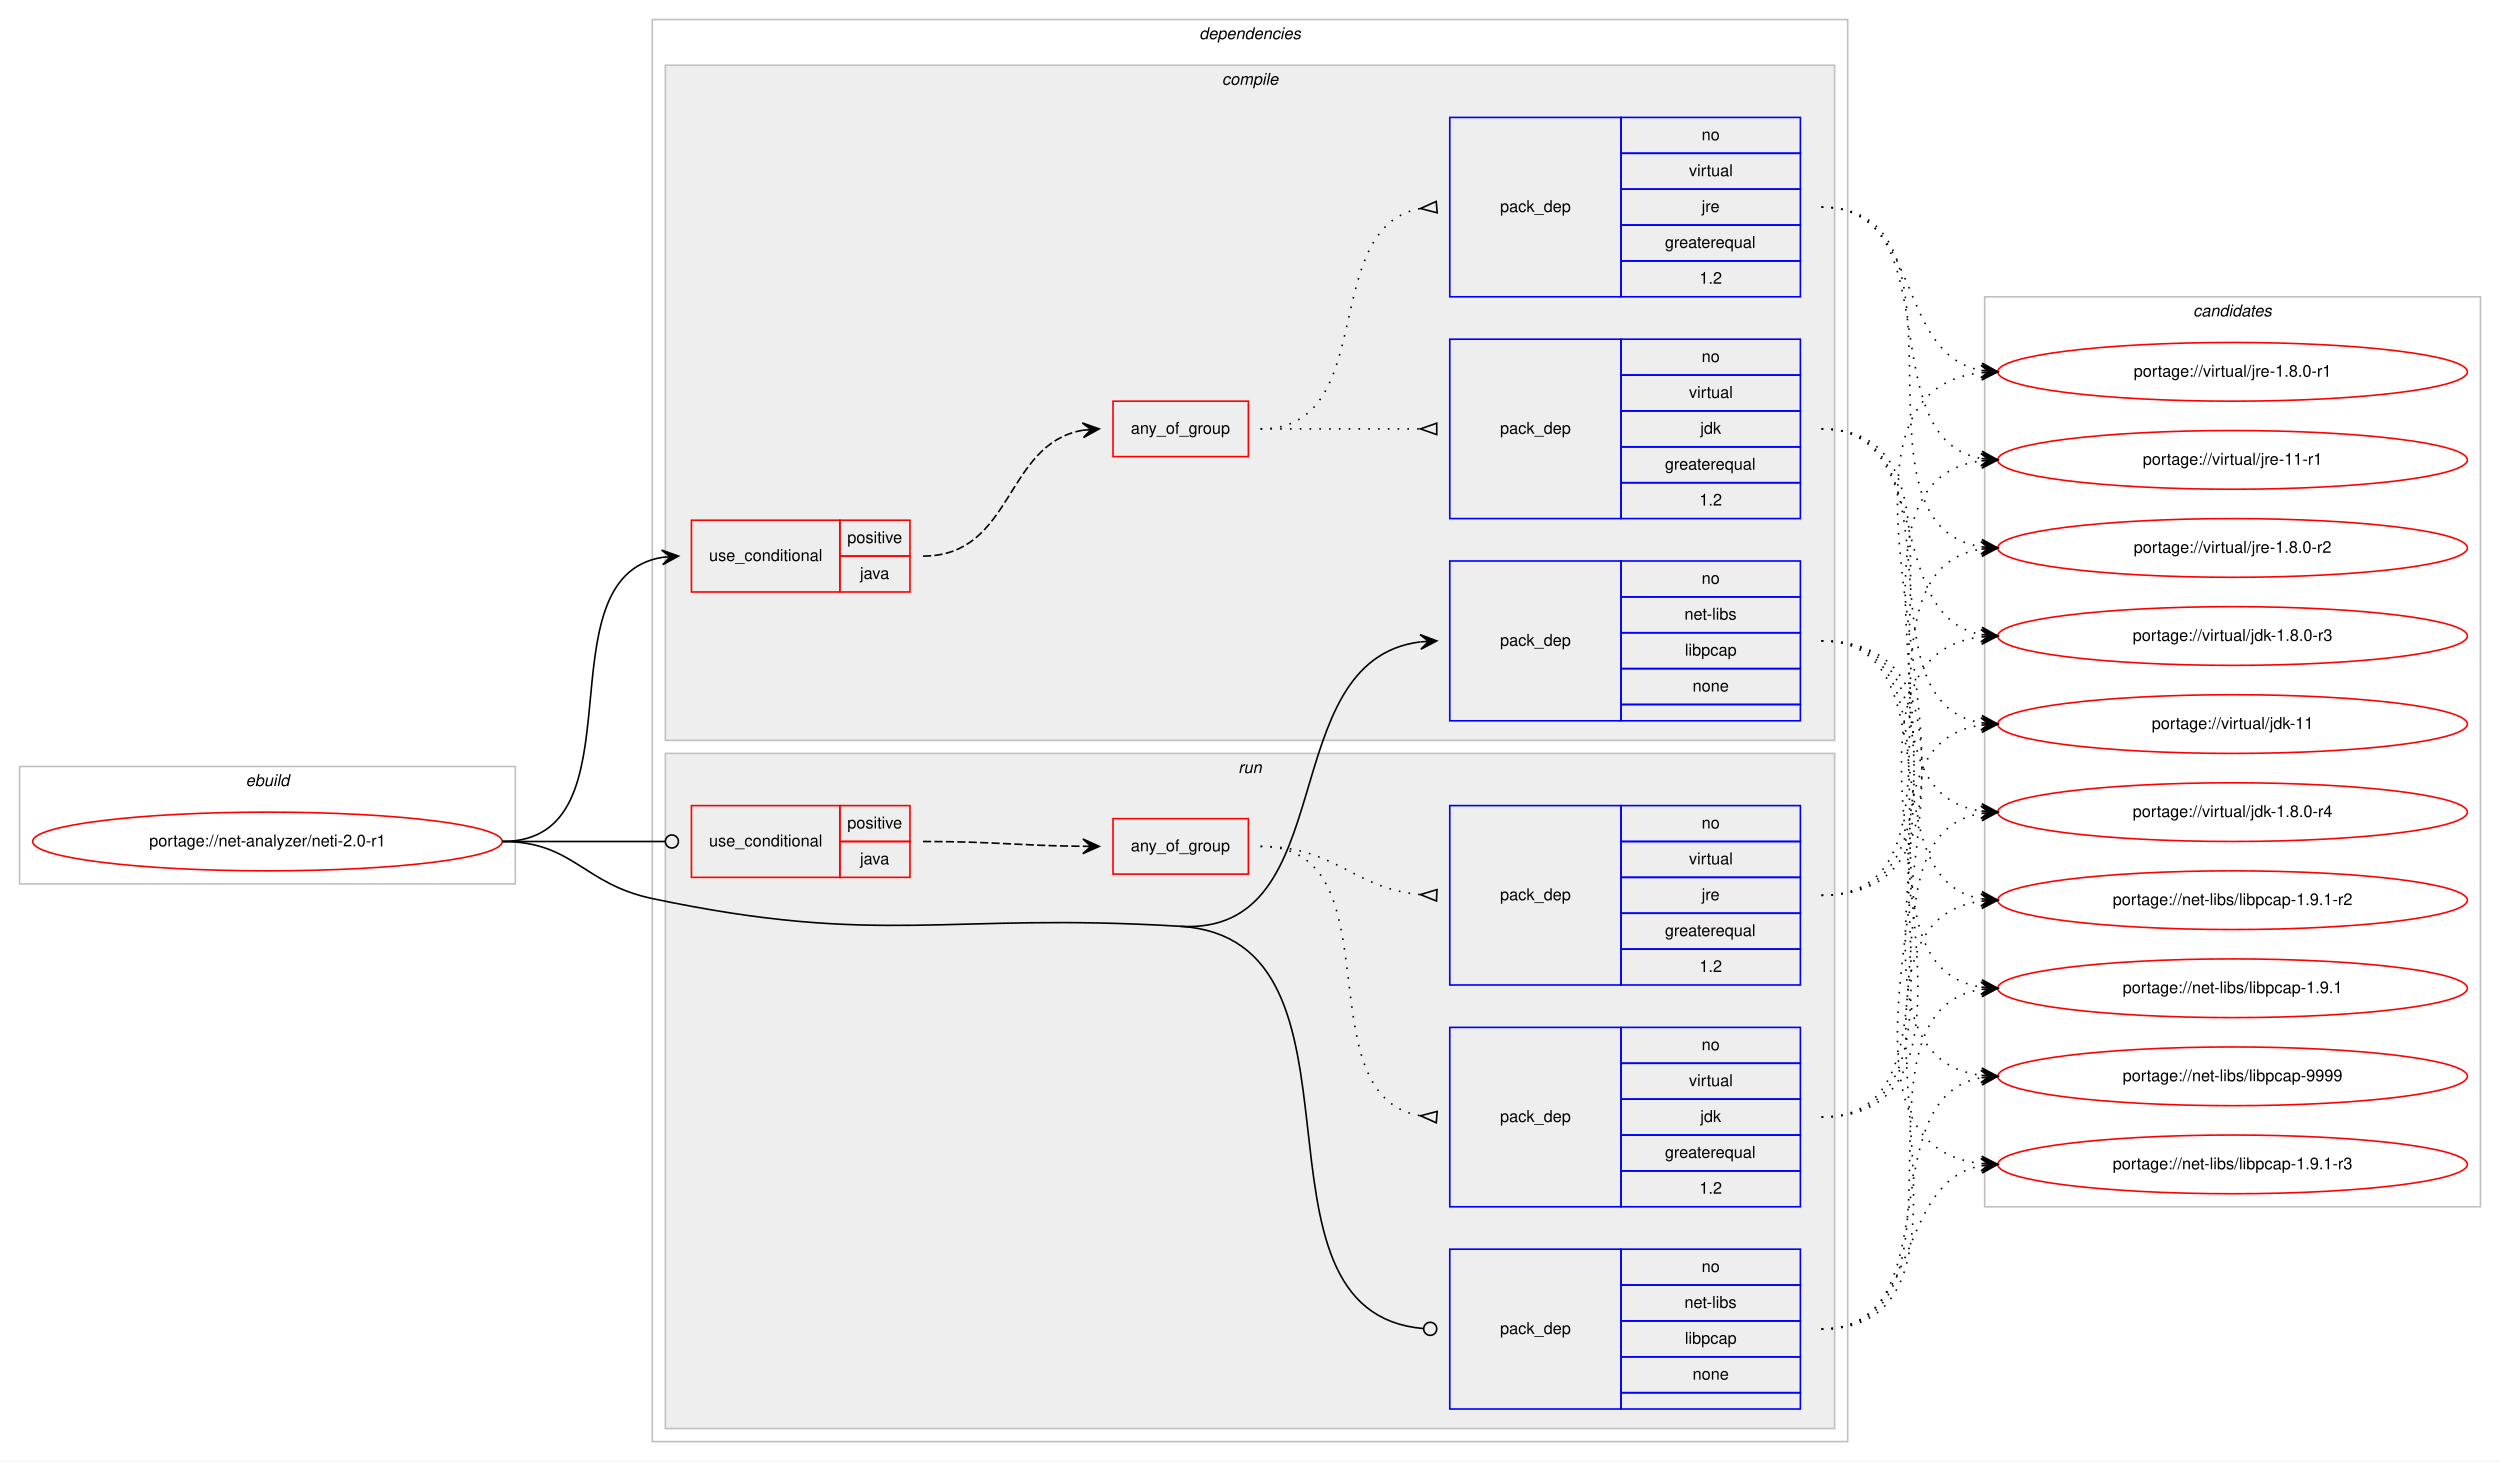
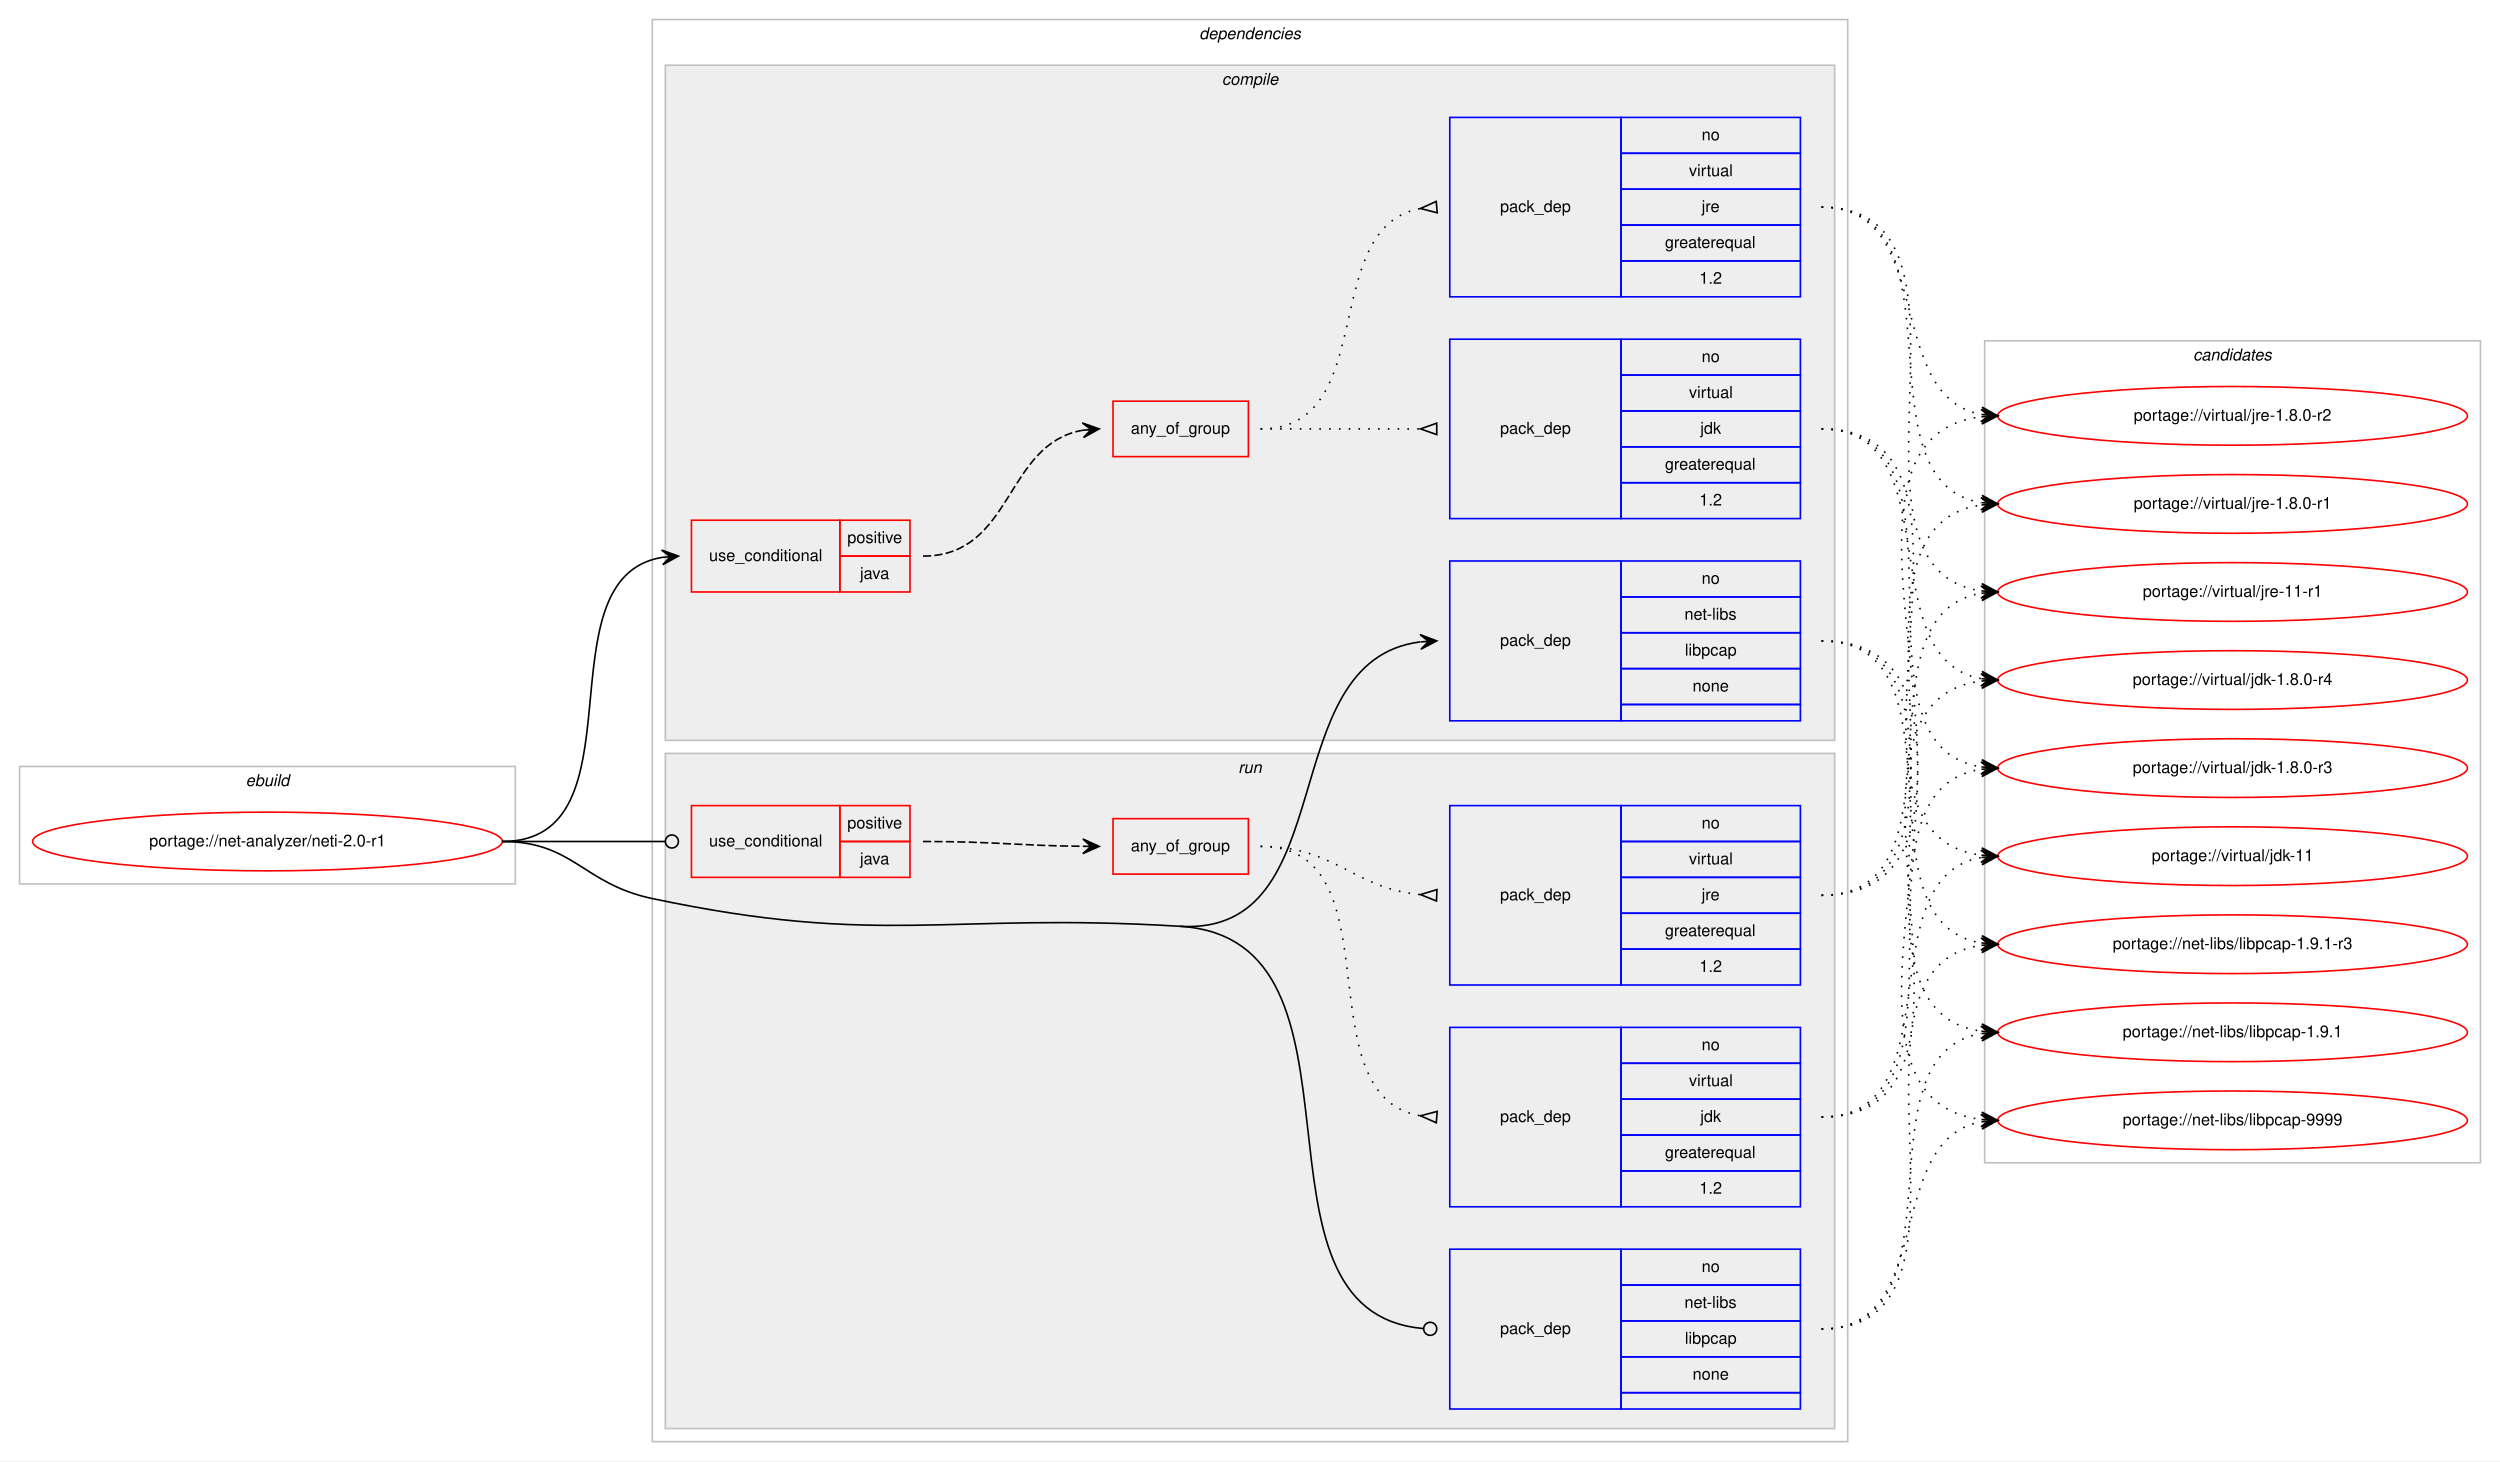
<svg xmlns="http://www.w3.org/2000/svg" xmlns:xlink="http://www.w3.org/1999/xlink" width="1533pt" height="896pt" viewBox="0.00 0.00 1533.00 896.00">
  <g id="graph0" class="graph" transform="scale(1 1) rotate(0) translate(4 892)">
    <polygon fill="#ffffff" stroke="transparent" points="-4,4 -4,-892 1529,-892 1529,4 -4,4" />
    <g id="clust1" class="cluster">
      <polygon fill="none" stroke="#c0c0c0" points="8,-350 8,-422 312,-422 312,-350 8,-350" />
      <text text-anchor="start" x="146.663" y="-410" font-family="Helvetica,sans-Serif" font-style="italic" font-size="10.00" fill="#000000">ebuild</text>
    </g>
    <g id="clust2" class="cluster">
      <polygon fill="none" stroke="#c0c0c0" points="396,-8 396,-880 1129,-880 1129,-8 396,-8" />
      <text text-anchor="start" x="731.375" y="-868" font-family="Helvetica,sans-Serif" font-style="italic" font-size="10.00" fill="#000000">dependencies</text>
    </g>
    <g id="clust3" class="cluster">
      <polygon fill="#eeeeee" stroke="#c0c0c0" points="404,-438 404,-852 1121,-852 1121,-438 404,-438" />
      <text text-anchor="start" x="745.278" y="-840" font-family="Helvetica,sans-Serif" font-style="italic" font-size="10.00" fill="#000000">compile</text>
    </g>
    <g id="clust10" class="cluster">
      <polygon fill="#eeeeee" stroke="#c0c0c0" points="404,-16 404,-430 1121,-430 1121,-16 404,-16" />
      <text text-anchor="start" x="755.277" y="-418" font-family="Helvetica,sans-Serif" font-style="italic" font-size="10.00" fill="#000000">run</text>
    </g>
    <g id="clust16" class="cluster">
-       <polygon fill="none" stroke="#c0c0c0" points="1213,-152 1213,-710 1517,-710 1517,-152 1213,-152" />
-       <text text-anchor="start" x="1340.824" y="-698" font-family="Helvetica,sans-Serif" font-style="italic" font-size="10.00" fill="#000000">candidates</text>
+       <polygon fill="none" stroke="#c0c0c0" points="1213,-179 1213,-683 1517,-683 1517,-179 1213,-179" />
+       <text text-anchor="start" x="1340.824" y="-671" font-family="Helvetica,sans-Serif" font-style="italic" font-size="10.00" fill="#000000">candidates</text>
    </g>
    <g id="node1" class="node">
      <g id="a_node1">
        <a xlink:href="../net-analyzer/neti-2.0-r1.svg" xlink:title="portage://net-analyzer/neti-2.0-r1">
          <ellipse fill="none" stroke="#ff0000" cx="160" cy="-376" rx="144" ry="18" />
          <text text-anchor="middle" x="160" y="-373" font-family="Helvetica,sans-Serif" font-size="10.00" fill="#000000">portage://net-analyzer/neti-2.0-r1</text>
        </a>
      </g>
    </g>
    <g id="node2" class="node">
      <polygon fill="none" stroke="#ff0000" points="420,-529 420,-573 511,-573 511,-529 420,-529" />
      <text text-anchor="start" x="430.767" y="-548" font-family="Helvetica,sans-Serif" font-size="10.00" fill="#000000">use_conditional</text>
      <polygon fill="none" stroke="#ff0000" points="511,-551 511,-573 554,-573 554,-551 511,-551" />
      <text text-anchor="start" x="515.553" y="-559" font-family="Helvetica,sans-Serif" font-size="10.00" fill="#000000">positive</text>
      <polygon fill="none" stroke="#ff0000" points="511,-529 511,-551 554,-551 554,-529 511,-529" />
      <text text-anchor="start" x="523.332" y="-537" font-family="Helvetica,sans-Serif" font-size="10.00" fill="#000000">java</text>
    </g>
    <g id="edge4" class="edge">
      <path fill="none" stroke="#000000" d="M304,-376C391.827,-376 326.193,-537.595 402.03,-550.22" />
      <polygon fill="#000000" stroke="#000000" points="412,-551 401.679,-554.706 407.015,-550.61 402.031,-550.22 402.031,-550.22 402.031,-550.22 407.015,-550.61 402.382,-545.733 412,-551 412,-551" />
    </g>
    <g id="node6" class="node">
      <polygon fill="none" stroke="#0000ff" points="885,-450 885,-548 990,-548 990,-450 885,-450" />
      <text text-anchor="start" x="915.823" y="-496" font-family="Helvetica,sans-Serif" font-size="10.00" fill="#000000">pack_dep</text>
      <polygon fill="none" stroke="#0000ff" points="990,-526 990,-548 1100,-548 1100,-526 990,-526" />
      <text text-anchor="start" x="1039.441" y="-534" font-family="Helvetica,sans-Serif" font-size="10.00" fill="#000000">no</text>
      <polygon fill="none" stroke="#0000ff" points="990,-504 990,-526 1100,-526 1100,-504 990,-504" />
      <text text-anchor="start" x="1028.889" y="-512" font-family="Helvetica,sans-Serif" font-size="10.00" fill="#000000">net-libs</text>
      <polygon fill="none" stroke="#0000ff" points="990,-482 990,-504 1100,-504 1100,-482 990,-482" />
      <text text-anchor="start" x="1029.163" y="-490" font-family="Helvetica,sans-Serif" font-size="10.00" fill="#000000">libpcap</text>
      <polygon fill="none" stroke="#0000ff" points="990,-460 990,-482 1100,-482 1100,-460 990,-460" />
      <text text-anchor="start" x="1033.882" y="-468" font-family="Helvetica,sans-Serif" font-size="10.00" fill="#000000">none</text>
      <polygon fill="none" stroke="#0000ff" points="990,-450 990,-460 1100,-460 1100,-450 990,-450" />
    </g>
    <g id="edge5" class="edge">
      <path fill="none" stroke="#000000" d="M719.5,-324C820.377,-317.873 775.705,-486.823 866.805,-498.379" />
      <polygon fill="#000000" stroke="#000000" points="877,-499 866.745,-502.884 872.009,-498.696 867.019,-498.392 867.019,-498.392 867.019,-498.392 872.009,-498.696 867.292,-493.9 877,-499 877,-499" />
    </g>
    <g id="node7" class="node">
      <polygon fill="none" stroke="#ff0000" points="420,-354 420,-398 511,-398 511,-354 420,-354" />
      <text text-anchor="start" x="430.767" y="-373" font-family="Helvetica,sans-Serif" font-size="10.00" fill="#000000">use_conditional</text>
      <polygon fill="none" stroke="#ff0000" points="511,-376 511,-398 554,-398 554,-376 511,-376" />
      <text text-anchor="start" x="515.553" y="-384" font-family="Helvetica,sans-Serif" font-size="10.00" fill="#000000">positive</text>
      <polygon fill="none" stroke="#ff0000" points="511,-354 511,-376 554,-376 554,-354 511,-354" />
      <text text-anchor="start" x="523.332" y="-362" font-family="Helvetica,sans-Serif" font-size="10.00" fill="#000000">java</text>
    </g>
    <g id="edge9" class="edge">
      <path fill="none" stroke="#000000" d="M304,-376C349.188,-376 362.47,-376 403.919,-376" />
      <ellipse fill="none" stroke="#000000" cx="408" cy="-376" rx="4" ry="4" />
    </g>
    <g id="node11" class="node">
      <polygon fill="none" stroke="#0000ff" points="885,-28 885,-126 990,-126 990,-28 885,-28" />
      <text text-anchor="start" x="915.823" y="-74" font-family="Helvetica,sans-Serif" font-size="10.00" fill="#000000">pack_dep</text>
      <polygon fill="none" stroke="#0000ff" points="990,-104 990,-126 1100,-126 1100,-104 990,-104" />
      <text text-anchor="start" x="1039.441" y="-112" font-family="Helvetica,sans-Serif" font-size="10.00" fill="#000000">no</text>
      <polygon fill="none" stroke="#0000ff" points="990,-82 990,-104 1100,-104 1100,-82 990,-82" />
      <text text-anchor="start" x="1028.889" y="-90" font-family="Helvetica,sans-Serif" font-size="10.00" fill="#000000">net-libs</text>
      <polygon fill="none" stroke="#0000ff" points="990,-60 990,-82 1100,-82 1100,-60 990,-60" />
      <text text-anchor="start" x="1029.163" y="-68" font-family="Helvetica,sans-Serif" font-size="10.00" fill="#000000">libpcap</text>
      <polygon fill="none" stroke="#0000ff" points="990,-38 990,-60 1100,-60 1100,-38 990,-38" />
      <text text-anchor="start" x="1033.882" y="-46" font-family="Helvetica,sans-Serif" font-size="10.00" fill="#000000">none</text>
      <polygon fill="none" stroke="#0000ff" points="990,-28 990,-38 1100,-38 1100,-28 990,-28" />
    </g>
    <g id="edge10" class="edge">
      <path fill="none" stroke="#000000" d="M719.5,-324C846.665,-316.276 751.107,-87.167 868.926,-77.326" />
      <ellipse fill="none" stroke="#000000" cx="873.003" cy="-77.162" rx="4" ry="4" />
      <path fill="none" stroke="#000000" d="M304,-376C347.748,-376 353.195,-350.035 396,-341 536.872,-311.266 575.789,-332.729 719.5,-324" />
    </g>
    <g id="node3" class="node">
      <polygon fill="none" stroke="#ff0000" points="678.5,-612 678.5,-646 761.5,-646 761.5,-612 678.5,-612" />
      <text text-anchor="start" x="689.431" y="-626" font-family="Helvetica,sans-Serif" font-size="10.00" fill="#000000">any_of_group</text>
    </g>
    <g id="edge3" class="edge">
      <path fill="none" stroke="#000000" stroke-dasharray="5,2" d="M562,-551C617.625,-551 611.797,-619.841 659.98,-628.177" />
      <polygon fill="#000000" stroke="#000000" points="670,-629 659.665,-632.666 665.017,-628.591 660.034,-628.181 660.034,-628.181 660.034,-628.181 665.017,-628.591 660.402,-623.696 670,-629 670,-629" />
    </g>
    <g id="node4" class="node">
      <polygon fill="none" stroke="#0000ff" points="885,-574 885,-684 990,-684 990,-574 885,-574" />
      <text text-anchor="start" x="915.823" y="-626" font-family="Helvetica,sans-Serif" font-size="10.00" fill="#000000">pack_dep</text>
      <polygon fill="none" stroke="#0000ff" points="990,-662 990,-684 1100,-684 1100,-662 990,-662" />
      <text text-anchor="start" x="1039.441" y="-670" font-family="Helvetica,sans-Serif" font-size="10.00" fill="#000000">no</text>
      <polygon fill="none" stroke="#0000ff" points="990,-640 990,-662 1100,-662 1100,-640 990,-640" />
      <text text-anchor="start" x="1031.668" y="-648" font-family="Helvetica,sans-Serif" font-size="10.00" fill="#000000">virtual</text>
      <polygon fill="none" stroke="#0000ff" points="990,-618 990,-640 1100,-640 1100,-618 990,-618" />
      <text text-anchor="start" x="1038.611" y="-626" font-family="Helvetica,sans-Serif" font-size="10.00" fill="#000000">jdk</text>
      <polygon fill="none" stroke="#0000ff" points="990,-596 990,-618 1100,-618 1100,-596 990,-596" />
      <text text-anchor="start" x="1016.936" y="-604" font-family="Helvetica,sans-Serif" font-size="10.00" fill="#000000">greaterequal</text>
      <polygon fill="none" stroke="#0000ff" points="990,-574 990,-596 1100,-596 1100,-574 990,-574" />
      <text text-anchor="start" x="1038.052" y="-582" font-family="Helvetica,sans-Serif" font-size="10.00" fill="#000000">1.2</text>
    </g>
    <g id="edge1" class="edge">
      <path fill="none" stroke="#000000" stroke-dasharray="1,5" d="M769,-629C813.438,-629 827.02,-629 866.878,-629" />
      <polygon fill="none" stroke="#000000" points="877,-632.5 867,-629 877,-625.5 877,-632.5" />
    </g>
    <g id="node5" class="node">
      <polygon fill="none" stroke="#0000ff" points="885,-710 885,-820 990,-820 990,-710 885,-710" />
      <text text-anchor="start" x="915.823" y="-762" font-family="Helvetica,sans-Serif" font-size="10.00" fill="#000000">pack_dep</text>
      <polygon fill="none" stroke="#0000ff" points="990,-798 990,-820 1100,-820 1100,-798 990,-798" />
      <text text-anchor="start" x="1039.441" y="-806" font-family="Helvetica,sans-Serif" font-size="10.00" fill="#000000">no</text>
      <polygon fill="none" stroke="#0000ff" points="990,-776 990,-798 1100,-798 1100,-776 990,-776" />
      <text text-anchor="start" x="1031.668" y="-784" font-family="Helvetica,sans-Serif" font-size="10.00" fill="#000000">virtual</text>
      <polygon fill="none" stroke="#0000ff" points="990,-754 990,-776 1100,-776 1100,-754 990,-754" />
      <text text-anchor="start" x="1039.447" y="-762" font-family="Helvetica,sans-Serif" font-size="10.00" fill="#000000">jre</text>
      <polygon fill="none" stroke="#0000ff" points="990,-732 990,-754 1100,-754 1100,-732 990,-732" />
      <text text-anchor="start" x="1016.936" y="-740" font-family="Helvetica,sans-Serif" font-size="10.00" fill="#000000">greaterequal</text>
      <polygon fill="none" stroke="#0000ff" points="990,-710 990,-732 1100,-732 1100,-710 990,-710" />
      <text text-anchor="start" x="1038.052" y="-718" font-family="Helvetica,sans-Serif" font-size="10.00" fill="#000000">1.2</text>
    </g>
    <g id="edge2" class="edge">
      <path fill="none" stroke="#000000" stroke-dasharray="1,5" d="M769,-629C842.567,-629 803.891,-752.549 866.935,-764.131" />
      <polygon fill="none" stroke="#000000" points="876.699,-768.487 867.037,-764.14 877.301,-761.513 876.699,-768.487" />
    </g>
    <g id="node12" class="node">
      <g id="a_node12">
        <a xlink:href="../virtual/jdk-11.svg" xlink:title="portage://virtual/jdk-11">
-           <ellipse fill="none" stroke="#ff0000" cx="1365" cy="-448" rx="144" ry="18" />
-           <text text-anchor="middle" x="1365" y="-445" font-family="Helvetica,sans-Serif" font-size="10.00" fill="#000000">portage://virtual/jdk-11</text>
+           <ellipse fill="none" stroke="#ff0000" cx="1365" cy="-367" rx="144" ry="18" />
+           <text text-anchor="middle" x="1365" y="-364" font-family="Helvetica,sans-Serif" font-size="10.00" fill="#000000">portage://virtual/jdk-11</text>
        </a>
      </g>
    </g>
    <g id="edge11" class="edge">
-       <path fill="none" stroke="#000000" stroke-dasharray="1,5" d="M1113,-629C1203.017,-629 1133.259,-461.864 1210.794,-448.807" />
-       <polygon fill="#000000" stroke="#000000" points="1221,-448 1211.386,-453.274 1216.016,-448.394 1211.031,-448.788 1211.031,-448.788 1211.031,-448.788 1216.016,-448.394 1210.676,-444.302 1221,-448 1221,-448" />
+       <path fill="none" stroke="#000000" stroke-dasharray="1,5" d="M1113,-629C1235.383,-629 1102.985,-381.63 1210.936,-367.618" />
+       <polygon fill="#000000" stroke="#000000" points="1221,-367 1211.295,-372.105 1216.009,-367.307 1211.019,-367.613 1211.019,-367.613 1211.019,-367.613 1216.009,-367.307 1210.743,-363.122 1221,-367 1221,-367" />
    </g>
    <g id="node13" class="node">
      <g id="a_node13">
        <a xlink:href="../virtual/jdk-1.8.0-r4.svg" xlink:title="portage://virtual/jdk-1.8.0-r4">
-           <ellipse fill="none" stroke="#ff0000" cx="1365" cy="-394" rx="144" ry="18" />
-           <text text-anchor="middle" x="1365" y="-391" font-family="Helvetica,sans-Serif" font-size="10.00" fill="#000000">portage://virtual/jdk-1.8.0-r4</text>
+           <ellipse fill="none" stroke="#ff0000" cx="1365" cy="-475" rx="144" ry="18" />
+           <text text-anchor="middle" x="1365" y="-472" font-family="Helvetica,sans-Serif" font-size="10.00" fill="#000000">portage://virtual/jdk-1.8.0-r4</text>
        </a>
      </g>
    </g>
    <g id="edge12" class="edge">
-       <path fill="none" stroke="#000000" stroke-dasharray="1,5" d="M1113,-629C1224.354,-629 1113.441,-408.458 1210.903,-394.674" />
-       <polygon fill="#000000" stroke="#000000" points="1221,-394 1211.322,-399.156 1216.011,-394.333 1211.022,-394.666 1211.022,-394.666 1211.022,-394.666 1216.011,-394.333 1210.722,-390.176 1221,-394 1221,-394" />
+       <path fill="none" stroke="#000000" stroke-dasharray="1,5" d="M1113,-629C1193.006,-629 1142.225,-487.95 1210.992,-475.829" />
+       <polygon fill="#000000" stroke="#000000" points="1221,-475 1211.405,-480.31 1216.017,-475.413 1211.034,-475.825 1211.034,-475.825 1211.034,-475.825 1216.017,-475.413 1210.663,-471.341 1221,-475 1221,-475" />
    </g>
    <g id="node14" class="node">
      <g id="a_node14">
        <a xlink:href="../virtual/jdk-1.8.0-r3.svg" xlink:title="portage://virtual/jdk-1.8.0-r3">
-           <ellipse fill="none" stroke="#ff0000" cx="1365" cy="-502" rx="144" ry="18" />
-           <text text-anchor="middle" x="1365" y="-499" font-family="Helvetica,sans-Serif" font-size="10.00" fill="#000000">portage://virtual/jdk-1.8.0-r3</text>
+           <ellipse fill="none" stroke="#ff0000" cx="1365" cy="-421" rx="144" ry="18" />
+           <text text-anchor="middle" x="1365" y="-418" font-family="Helvetica,sans-Serif" font-size="10.00" fill="#000000">portage://virtual/jdk-1.8.0-r3</text>
        </a>
      </g>
    </g>
    <g id="edge13" class="edge">
-       <path fill="none" stroke="#000000" stroke-dasharray="1,5" d="M1113,-629C1183.476,-629 1150.558,-514.1 1210.937,-502.879" />
-       <polygon fill="#000000" stroke="#000000" points="1221,-502 1211.429,-507.353 1216.019,-502.435 1211.038,-502.87 1211.038,-502.87 1211.038,-502.87 1216.019,-502.435 1210.646,-498.387 1221,-502 1221,-502" />
+       <path fill="none" stroke="#000000" stroke-dasharray="1,5" d="M1113,-629C1213.603,-629 1123.456,-434.976 1211.02,-421.712" />
+       <polygon fill="#000000" stroke="#000000" points="1221,-421 1211.346,-426.201 1216.013,-421.356 1211.025,-421.712 1211.025,-421.712 1211.025,-421.712 1216.013,-421.356 1210.705,-417.224 1221,-421 1221,-421" />
    </g>
    <g id="node15" class="node">
      <g id="a_node15">
        <a xlink:href="../virtual/jre-11-r1.svg" xlink:title="portage://virtual/jre-11-r1">
-           <ellipse fill="none" stroke="#ff0000" cx="1365" cy="-610" rx="144" ry="18" />
-           <text text-anchor="middle" x="1365" y="-607" font-family="Helvetica,sans-Serif" font-size="10.00" fill="#000000">portage://virtual/jre-11-r1</text>
+           <ellipse fill="none" stroke="#ff0000" cx="1365" cy="-529" rx="144" ry="18" />
+           <text text-anchor="middle" x="1365" y="-526" font-family="Helvetica,sans-Serif" font-size="10.00" fill="#000000">portage://virtual/jre-11-r1</text>
        </a>
      </g>
    </g>
    <g id="edge14" class="edge">
-       <path fill="none" stroke="#000000" stroke-dasharray="1,5" d="M1113,-765C1193.355,-765 1141.922,-623.034 1210.951,-610.834" />
-       <polygon fill="#000000" stroke="#000000" points="1221,-610 1211.407,-615.312 1216.017,-610.414 1211.034,-610.827 1211.034,-610.827 1211.034,-610.827 1216.017,-610.414 1210.662,-606.342 1221,-610 1221,-610" />
+       <path fill="none" stroke="#000000" stroke-dasharray="1,5" d="M1113,-765C1224.745,-765 1113.086,-543.519 1210.869,-529.677" />
+       <polygon fill="#000000" stroke="#000000" points="1221,-529 1211.322,-534.157 1216.011,-529.333 1211.022,-529.667 1211.022,-529.667 1211.022,-529.667 1216.011,-529.333 1210.722,-525.177 1221,-529 1221,-529" />
    </g>
    <g id="node16" class="node">
      <g id="a_node16">
        <a xlink:href="../virtual/jre-1.8.0-r2.svg" xlink:title="portage://virtual/jre-1.8.0-r2">
-           <ellipse fill="none" stroke="#ff0000" cx="1365" cy="-556" rx="144" ry="18" />
-           <text text-anchor="middle" x="1365" y="-553" font-family="Helvetica,sans-Serif" font-size="10.00" fill="#000000">portage://virtual/jre-1.8.0-r2</text>
+           <ellipse fill="none" stroke="#ff0000" cx="1365" cy="-637" rx="144" ry="18" />
+           <text text-anchor="middle" x="1365" y="-634" font-family="Helvetica,sans-Serif" font-size="10.00" fill="#000000">portage://virtual/jre-1.8.0-r2</text>
        </a>
      </g>
    </g>
    <g id="edge15" class="edge">
-       <path fill="none" stroke="#000000" stroke-dasharray="1,5" d="M1113,-765C1213.984,-765 1123.114,-570.043 1210.983,-556.716" />
-       <polygon fill="#000000" stroke="#000000" points="1221,-556 1211.346,-561.201 1216.013,-556.356 1211.025,-556.713 1211.025,-556.713 1211.025,-556.713 1216.013,-556.356 1210.705,-552.224 1221,-556 1221,-556" />
+       <path fill="none" stroke="#000000" stroke-dasharray="1,5" d="M1113,-765C1183.799,-765 1150.283,-649.195 1210.895,-637.886" />
+       <polygon fill="#000000" stroke="#000000" points="1221,-637 1211.431,-642.356 1216.019,-637.437 1211.038,-637.873 1211.038,-637.873 1211.038,-637.873 1216.019,-637.437 1210.645,-633.39 1221,-637 1221,-637" />
    </g>
    <g id="node17" class="node">
      <g id="a_node17">
        <a xlink:href="../virtual/jre-1.8.0-r1.svg" xlink:title="portage://virtual/jre-1.8.0-r1">
-           <ellipse fill="none" stroke="#ff0000" cx="1365" cy="-664" rx="144" ry="18" />
-           <text text-anchor="middle" x="1365" y="-661" font-family="Helvetica,sans-Serif" font-size="10.00" fill="#000000">portage://virtual/jre-1.8.0-r1</text>
+           <ellipse fill="none" stroke="#ff0000" cx="1365" cy="-583" rx="144" ry="18" />
+           <text text-anchor="middle" x="1365" y="-580" font-family="Helvetica,sans-Serif" font-size="10.00" fill="#000000">portage://virtual/jre-1.8.0-r1</text>
        </a>
      </g>
    </g>
    <g id="edge16" class="edge">
-       <path fill="none" stroke="#000000" stroke-dasharray="1,5" d="M1113,-765C1175.125,-765 1157.578,-674.745 1210.989,-664.873" />
-       <polygon fill="#000000" stroke="#000000" points="1221,-664 1211.429,-669.352 1216.019,-664.434 1211.038,-664.869 1211.038,-664.869 1211.038,-664.869 1216.019,-664.434 1210.647,-660.386 1221,-664 1221,-664" />
+       <path fill="none" stroke="#000000" stroke-dasharray="1,5" d="M1113,-765C1203.384,-765 1132.935,-596.941 1210.754,-583.811" />
+       <polygon fill="#000000" stroke="#000000" points="1221,-583 1211.387,-588.275 1216.016,-583.395 1211.031,-583.79 1211.031,-583.79 1211.031,-583.79 1216.016,-583.395 1210.676,-579.304 1221,-583 1221,-583" />
    </g>
    <g id="node18" class="node">
      <g id="a_node18">
        <a xlink:href="../net-libs/libpcap-9999.svg" xlink:title="portage://net-libs/libpcap-9999">
-           <ellipse fill="none" stroke="#ff0000" cx="1365" cy="-232" rx="144" ry="18" />
-           <text text-anchor="middle" x="1365" y="-229" font-family="Helvetica,sans-Serif" font-size="10.00" fill="#000000">portage://net-libs/libpcap-9999</text>
+           <ellipse fill="none" stroke="#ff0000" cx="1365" cy="-205" rx="144" ry="18" />
+           <text text-anchor="middle" x="1365" y="-202" font-family="Helvetica,sans-Serif" font-size="10.00" fill="#000000">portage://net-libs/libpcap-9999</text>
        </a>
      </g>
    </g>
    <g id="edge17" class="edge">
-       <path fill="none" stroke="#000000" stroke-dasharray="1,5" d="M1113,-499C1237.382,-499 1101.155,-246.909 1210.776,-232.63" />
-       <polygon fill="#000000" stroke="#000000" points="1221,-232 1211.296,-237.107 1216.009,-232.308 1211.019,-232.615 1211.019,-232.615 1211.019,-232.615 1216.009,-232.308 1210.742,-228.124 1221,-232 1221,-232" />
+       <path fill="none" stroke="#000000" stroke-dasharray="1,5" d="M1113,-499C1248.67,-499 1090.25,-219.74 1210.985,-205.559" />
+       <polygon fill="#000000" stroke="#000000" points="1221,-205 1211.266,-210.05 1216.008,-205.279 1211.015,-205.557 1211.015,-205.557 1211.015,-205.557 1216.008,-205.279 1210.765,-201.064 1221,-205 1221,-205" />
    </g>
    <g id="node19" class="node">
      <g id="a_node19">
        <a xlink:href="../net-libs/libpcap-1.9.1-r3.svg" xlink:title="portage://net-libs/libpcap-1.9.1-r3">
-           <ellipse fill="none" stroke="#ff0000" cx="1365" cy="-178" rx="144" ry="18" />
-           <text text-anchor="middle" x="1365" y="-175" font-family="Helvetica,sans-Serif" font-size="10.00" fill="#000000">portage://net-libs/libpcap-1.9.1-r3</text>
+           <ellipse fill="none" stroke="#ff0000" cx="1365" cy="-313" rx="144" ry="18" />
+           <text text-anchor="middle" x="1365" y="-310" font-family="Helvetica,sans-Serif" font-size="10.00" fill="#000000">portage://net-libs/libpcap-1.9.1-r3</text>
        </a>
      </g>
    </g>
    <g id="edge18" class="edge">
-       <path fill="none" stroke="#000000" stroke-dasharray="1,5" d="M1113,-499C1259.997,-499 1079.335,-192.87 1210.974,-178.521" />
-       <polygon fill="#000000" stroke="#000000" points="1221,-178 1211.247,-183.013 1216.007,-178.259 1211.014,-178.519 1211.014,-178.519 1211.014,-178.519 1216.007,-178.259 1210.78,-174.025 1221,-178 1221,-178" />
+       <path fill="none" stroke="#000000" stroke-dasharray="1,5" d="M1113,-499C1204.858,-499 1131.634,-327.247 1210.595,-313.829" />
+       <polygon fill="#000000" stroke="#000000" points="1221,-313 1211.389,-318.28 1216.016,-313.397 1211.032,-313.795 1211.032,-313.795 1211.032,-313.795 1216.016,-313.397 1210.674,-309.309 1221,-313 1221,-313" />
    </g>
    <g id="node20" class="node">
      <g id="a_node20">
-         <a xlink:href="../net-libs/libpcap-1.9.1-r2.svg" xlink:title="portage://net-libs/libpcap-1.9.1-r2">
-           <ellipse fill="none" stroke="#ff0000" cx="1365" cy="-340" rx="144" ry="18" />
-           <text text-anchor="middle" x="1365" y="-337" font-family="Helvetica,sans-Serif" font-size="10.00" fill="#000000">portage://net-libs/libpcap-1.9.1-r2</text>
+         <a xlink:href="../net-libs/libpcap-1.9.1.svg" xlink:title="portage://net-libs/libpcap-1.9.1">
+           <ellipse fill="none" stroke="#ff0000" cx="1365" cy="-259" rx="144" ry="18" />
+           <text text-anchor="middle" x="1365" y="-256" font-family="Helvetica,sans-Serif" font-size="10.00" fill="#000000">portage://net-libs/libpcap-1.9.1</text>
        </a>
      </g>
    </g>
    <g id="edge19" class="edge">
-       <path fill="none" stroke="#000000" stroke-dasharray="1,5" d="M1113,-499C1194.756,-499 1140.701,-353.37 1210.786,-340.856" />
-       <polygon fill="#000000" stroke="#000000" points="1221,-340 1211.41,-345.319 1216.017,-340.417 1211.035,-340.835 1211.035,-340.835 1211.035,-340.835 1216.017,-340.417 1210.659,-336.35 1221,-340 1221,-340" />
-     </g>
-     <g id="node21" class="node">
-       <g id="a_node21">
-         <a xlink:href="../net-libs/libpcap-1.9.1.svg" xlink:title="portage://net-libs/libpcap-1.9.1">
-           <ellipse fill="none" stroke="#ff0000" cx="1365" cy="-286" rx="144" ry="18" />
-           <text text-anchor="middle" x="1365" y="-283" font-family="Helvetica,sans-Serif" font-size="10.00" fill="#000000">portage://net-libs/libpcap-1.9.1</text>
-         </a>
-       </g>
-     </g>
-     <g id="edge20" class="edge">
-       <path fill="none" stroke="#000000" stroke-dasharray="1,5" d="M1113,-499C1215.513,-499 1121.742,-300.312 1210.837,-286.729" />
-       <polygon fill="#000000" stroke="#000000" points="1221,-286 1211.348,-291.204 1216.013,-286.358 1211.026,-286.716 1211.026,-286.716 1211.026,-286.716 1216.013,-286.358 1210.703,-282.228 1221,-286 1221,-286" />
+       <path fill="none" stroke="#000000" stroke-dasharray="1,5" d="M1113,-499C1226.314,-499 1111.665,-273.766 1210.731,-259.688" />
+       <polygon fill="#000000" stroke="#000000" points="1221,-259 1211.323,-264.159 1216.011,-259.334 1211.022,-259.669 1211.022,-259.669 1211.022,-259.669 1216.011,-259.334 1210.721,-255.179 1221,-259 1221,-259" />
    </g>
    <g id="node8" class="node">
      <polygon fill="none" stroke="#ff0000" points="678.5,-356 678.5,-390 761.5,-390 761.5,-356 678.5,-356" />
      <text text-anchor="start" x="689.431" y="-370" font-family="Helvetica,sans-Serif" font-size="10.00" fill="#000000">any_of_group</text>
    </g>
    <g id="edge8" class="edge">
      <path fill="none" stroke="#000000" stroke-dasharray="5,2" d="M562,-376C606.455,-376 620.007,-373.429 659.875,-373.047" />
      <polygon fill="#000000" stroke="#000000" points="670,-373 660.021,-377.547 665,-373.023 660,-373.047 660,-373.047 660,-373.047 665,-373.023 659.979,-368.547 670,-373 670,-373" />
    </g>
    <g id="node9" class="node">
      <polygon fill="none" stroke="#0000ff" points="885,-152 885,-262 990,-262 990,-152 885,-152" />
      <text text-anchor="start" x="915.823" y="-204" font-family="Helvetica,sans-Serif" font-size="10.00" fill="#000000">pack_dep</text>
      <polygon fill="none" stroke="#0000ff" points="990,-240 990,-262 1100,-262 1100,-240 990,-240" />
      <text text-anchor="start" x="1039.441" y="-248" font-family="Helvetica,sans-Serif" font-size="10.00" fill="#000000">no</text>
      <polygon fill="none" stroke="#0000ff" points="990,-218 990,-240 1100,-240 1100,-218 990,-218" />
      <text text-anchor="start" x="1031.668" y="-226" font-family="Helvetica,sans-Serif" font-size="10.00" fill="#000000">virtual</text>
      <polygon fill="none" stroke="#0000ff" points="990,-196 990,-218 1100,-218 1100,-196 990,-196" />
      <text text-anchor="start" x="1038.611" y="-204" font-family="Helvetica,sans-Serif" font-size="10.00" fill="#000000">jdk</text>
      <polygon fill="none" stroke="#0000ff" points="990,-174 990,-196 1100,-196 1100,-174 990,-174" />
      <text text-anchor="start" x="1016.936" y="-182" font-family="Helvetica,sans-Serif" font-size="10.00" fill="#000000">greaterequal</text>
      <polygon fill="none" stroke="#0000ff" points="990,-152 990,-174 1100,-174 1100,-152 990,-152" />
      <text text-anchor="start" x="1038.052" y="-160" font-family="Helvetica,sans-Serif" font-size="10.00" fill="#000000">1.2</text>
    </g>
    <g id="edge6" class="edge">
      <path fill="none" stroke="#000000" stroke-dasharray="1,5" d="M769,-373C853.408,-373 794.301,-220.338 866.936,-207.815" />
      <polygon fill="none" stroke="#000000" points="877.283,-210.489 867.033,-207.807 876.717,-203.511 877.283,-210.489" />
    </g>
    <g id="node10" class="node">
      <polygon fill="none" stroke="#0000ff" points="885,-288 885,-398 990,-398 990,-288 885,-288" />
      <text text-anchor="start" x="915.823" y="-340" font-family="Helvetica,sans-Serif" font-size="10.00" fill="#000000">pack_dep</text>
      <polygon fill="none" stroke="#0000ff" points="990,-376 990,-398 1100,-398 1100,-376 990,-376" />
      <text text-anchor="start" x="1039.441" y="-384" font-family="Helvetica,sans-Serif" font-size="10.00" fill="#000000">no</text>
      <polygon fill="none" stroke="#0000ff" points="990,-354 990,-376 1100,-376 1100,-354 990,-354" />
      <text text-anchor="start" x="1031.668" y="-362" font-family="Helvetica,sans-Serif" font-size="10.00" fill="#000000">virtual</text>
      <polygon fill="none" stroke="#0000ff" points="990,-332 990,-354 1100,-354 1100,-332 990,-332" />
      <text text-anchor="start" x="1039.447" y="-340" font-family="Helvetica,sans-Serif" font-size="10.00" fill="#000000">jre</text>
      <polygon fill="none" stroke="#0000ff" points="990,-310 990,-332 1100,-332 1100,-310 990,-310" />
      <text text-anchor="start" x="1016.936" y="-318" font-family="Helvetica,sans-Serif" font-size="10.00" fill="#000000">greaterequal</text>
      <polygon fill="none" stroke="#0000ff" points="990,-288 990,-310 1100,-310 1100,-288 990,-288" />
      <text text-anchor="start" x="1038.052" y="-296" font-family="Helvetica,sans-Serif" font-size="10.00" fill="#000000">1.2</text>
    </g>
    <g id="edge7" class="edge">
      <path fill="none" stroke="#000000" stroke-dasharray="1,5" d="M769,-373C815.217,-373 825.757,-347.179 866.818,-343.447" />
      <polygon fill="none" stroke="#000000" points="877.154,-346.497 867.01,-343.439 876.846,-339.503 877.154,-346.497" />
    </g>
+     <g id="edge20" class="edge">
+       <path fill="none" stroke="#000000" stroke-dasharray="1,5" d="M1113,-207C1195.109,-207 1140.394,-353.545 1210.744,-366.139" />
+       <polygon fill="#000000" stroke="#000000" points="1221,-367 1210.659,-370.648 1216.017,-366.582 1211.035,-366.163 1211.035,-366.163 1211.035,-366.163 1216.017,-366.582 1211.411,-361.679 1221,-367 1221,-367" />
+     </g>
    <g id="edge21" class="edge">
-       <path fill="none" stroke="#000000" stroke-dasharray="1,5" d="M1113,-207C1226.821,-207 1111.076,-433.629 1210.998,-447.351" />
-       <polygon fill="#000000" stroke="#000000" points="1221,-448 1210.729,-451.843 1216.011,-447.676 1211.021,-447.352 1211.021,-447.352 1211.021,-447.352 1216.011,-447.676 1211.312,-442.862 1221,-448 1221,-448" />
+       <path fill="none" stroke="#000000" stroke-dasharray="1,5" d="M1113,-207C1237.782,-207 1100.789,-460.035 1210.744,-474.367" />
+       <polygon fill="#000000" stroke="#000000" points="1221,-475 1210.742,-478.876 1216.009,-474.692 1211.019,-474.384 1211.019,-474.384 1211.019,-474.384 1216.009,-474.692 1211.296,-469.893 1221,-475 1221,-475" />
    </g>
    <g id="edge22" class="edge">
-       <path fill="none" stroke="#000000" stroke-dasharray="1,5" d="M1113,-207C1205.227,-207 1131.308,-379.676 1210.555,-393.166" />
-       <polygon fill="#000000" stroke="#000000" points="1221,-394 1210.674,-397.69 1216.016,-393.602 1211.032,-393.204 1211.032,-393.204 1211.032,-393.204 1216.016,-393.602 1211.39,-388.719 1221,-394 1221,-394" />
+       <path fill="none" stroke="#000000" stroke-dasharray="1,5" d="M1113,-207C1215.896,-207 1121.399,-406.621 1210.801,-420.267" />
+       <polygon fill="#000000" stroke="#000000" points="1221,-421 1210.703,-424.772 1216.013,-420.642 1211.026,-420.283 1211.026,-420.283 1211.026,-420.283 1216.013,-420.642 1211.348,-415.795 1221,-421 1221,-421" />
    </g>
    <g id="edge23" class="edge">
-       <path fill="none" stroke="#000000" stroke-dasharray="1,5" d="M1113,-207C1249.076,-207 1089.874,-487.21 1210.956,-501.439" />
-       <polygon fill="#000000" stroke="#000000" points="1221,-502 1210.765,-505.935 1216.008,-501.721 1211.016,-501.442 1211.016,-501.442 1211.016,-501.442 1216.008,-501.721 1211.266,-496.949 1221,-502 1221,-502" />
+       <path fill="none" stroke="#000000" stroke-dasharray="1,5" d="M1113,-343C1204.858,-343 1131.634,-514.753 1210.595,-528.171" />
+       <polygon fill="#000000" stroke="#000000" points="1221,-529 1210.674,-532.691 1216.016,-528.603 1211.032,-528.205 1211.032,-528.205 1211.032,-528.205 1216.016,-528.603 1211.389,-523.72 1221,-529 1221,-529" />
    </g>
    <g id="edge24" class="edge">
-       <path fill="none" stroke="#000000" stroke-dasharray="1,5" d="M1113,-343C1237.382,-343 1101.155,-595.091 1210.776,-609.37" />
-       <polygon fill="#000000" stroke="#000000" points="1221,-610 1210.742,-613.876 1216.009,-609.692 1211.019,-609.385 1211.019,-609.385 1211.019,-609.385 1216.009,-609.692 1211.296,-604.893 1221,-610 1221,-610" />
+       <path fill="none" stroke="#000000" stroke-dasharray="1,5" d="M1113,-343C1248.67,-343 1090.25,-622.26 1210.985,-636.441" />
+       <polygon fill="#000000" stroke="#000000" points="1221,-637 1210.765,-640.936 1216.008,-636.721 1211.015,-636.443 1211.015,-636.443 1211.015,-636.443 1216.008,-636.721 1211.266,-631.95 1221,-637 1221,-637" />
    </g>
    <g id="edge25" class="edge">
-       <path fill="none" stroke="#000000" stroke-dasharray="1,5" d="M1113,-343C1215.513,-343 1121.742,-541.688 1210.837,-555.27" />
-       <polygon fill="#000000" stroke="#000000" points="1221,-556 1210.703,-559.772 1216.013,-555.642 1211.026,-555.284 1211.026,-555.284 1211.026,-555.284 1216.013,-555.642 1211.348,-550.795 1221,-556 1221,-556" />
+       <path fill="none" stroke="#000000" stroke-dasharray="1,5" d="M1113,-343C1226.314,-343 1111.665,-568.234 1210.731,-582.312" />
+       <polygon fill="#000000" stroke="#000000" points="1221,-583 1210.721,-586.821 1216.011,-582.665 1211.022,-582.331 1211.022,-582.331 1211.022,-582.331 1216.011,-582.665 1211.323,-577.841 1221,-583 1221,-583" />
    </g>
    <g id="edge26" class="edge">
-       <path fill="none" stroke="#000000" stroke-dasharray="1,5" d="M1113,-343C1259.997,-343 1079.335,-649.13 1210.974,-663.479" />
-       <polygon fill="#000000" stroke="#000000" points="1221,-664 1210.78,-667.975 1216.007,-663.741 1211.014,-663.481 1211.014,-663.481 1211.014,-663.481 1216.007,-663.741 1211.247,-658.987 1221,-664 1221,-664" />
+       <path fill="none" stroke="#000000" stroke-dasharray="1,5" d="M1113,-77C1183.799,-77 1150.283,-192.805 1210.895,-204.114" />
+       <polygon fill="#000000" stroke="#000000" points="1221,-205 1210.645,-208.61 1216.019,-204.563 1211.038,-204.127 1211.038,-204.127 1211.038,-204.127 1216.019,-204.563 1211.431,-199.644 1221,-205 1221,-205" />
    </g>
    <g id="edge27" class="edge">
-       <path fill="none" stroke="#000000" stroke-dasharray="1,5" d="M1113,-77C1193.355,-77 1141.922,-218.966 1210.951,-231.166" />
-       <polygon fill="#000000" stroke="#000000" points="1221,-232 1210.662,-235.657 1216.017,-231.586 1211.034,-231.173 1211.034,-231.173 1211.034,-231.173 1216.017,-231.586 1211.407,-226.688 1221,-232 1221,-232" />
+       <path fill="none" stroke="#000000" stroke-dasharray="1,5" d="M1113,-77C1224.745,-77 1113.086,-298.481 1210.869,-312.323" />
+       <polygon fill="#000000" stroke="#000000" points="1221,-313 1210.722,-316.823 1216.011,-312.667 1211.022,-312.333 1211.022,-312.333 1211.022,-312.333 1216.011,-312.667 1211.322,-307.843 1221,-313 1221,-313" />
    </g>
    <g id="edge28" class="edge">
-       <path fill="none" stroke="#000000" stroke-dasharray="1,5" d="M1113,-77C1175.125,-77 1157.578,-167.255 1210.989,-177.127" />
-       <polygon fill="#000000" stroke="#000000" points="1221,-178 1210.647,-181.614 1216.019,-177.565 1211.038,-177.131 1211.038,-177.131 1211.038,-177.131 1216.019,-177.565 1211.429,-172.648 1221,-178 1221,-178" />
-     </g>
-     <g id="edge29" class="edge">
-       <path fill="none" stroke="#000000" stroke-dasharray="1,5" d="M1113,-77C1235.782,-77 1102.619,-325.315 1210.904,-339.379" />
-       <polygon fill="#000000" stroke="#000000" points="1221,-340 1210.743,-343.878 1216.009,-339.693 1211.019,-339.386 1211.019,-339.386 1211.019,-339.386 1216.009,-339.693 1211.295,-334.895 1221,-340 1221,-340" />
-     </g>
-     <g id="edge30" class="edge">
-       <path fill="none" stroke="#000000" stroke-dasharray="1,5" d="M1113,-77C1213.984,-77 1123.114,-271.957 1210.983,-285.284" />
-       <polygon fill="#000000" stroke="#000000" points="1221,-286 1210.705,-289.776 1216.013,-285.644 1211.025,-285.287 1211.025,-285.287 1211.025,-285.287 1216.013,-285.644 1211.346,-280.799 1221,-286 1221,-286" />
+       <path fill="none" stroke="#000000" stroke-dasharray="1,5" d="M1113,-77C1203.384,-77 1132.935,-245.059 1210.754,-258.189" />
+       <polygon fill="#000000" stroke="#000000" points="1221,-259 1210.676,-262.696 1216.016,-258.605 1211.031,-258.21 1211.031,-258.21 1211.031,-258.21 1216.016,-258.605 1211.387,-253.725 1221,-259 1221,-259" />
    </g>
  </g>
</svg>
